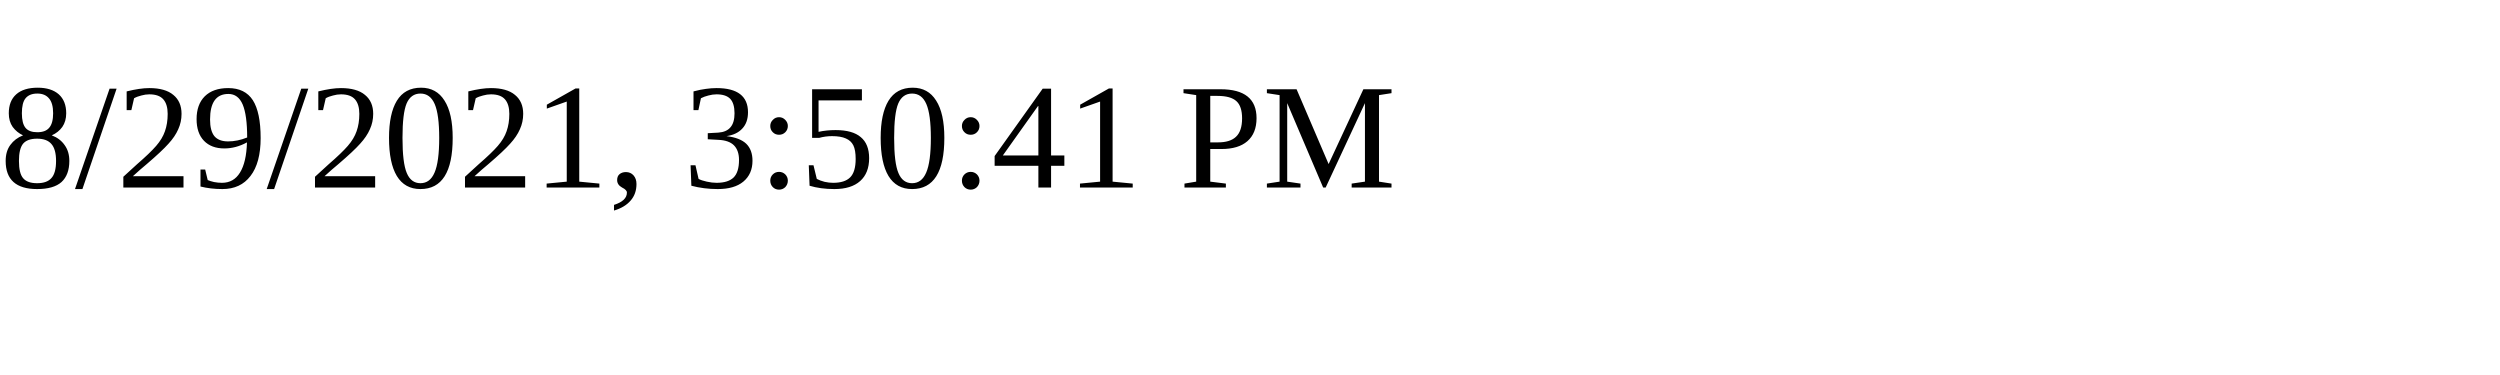
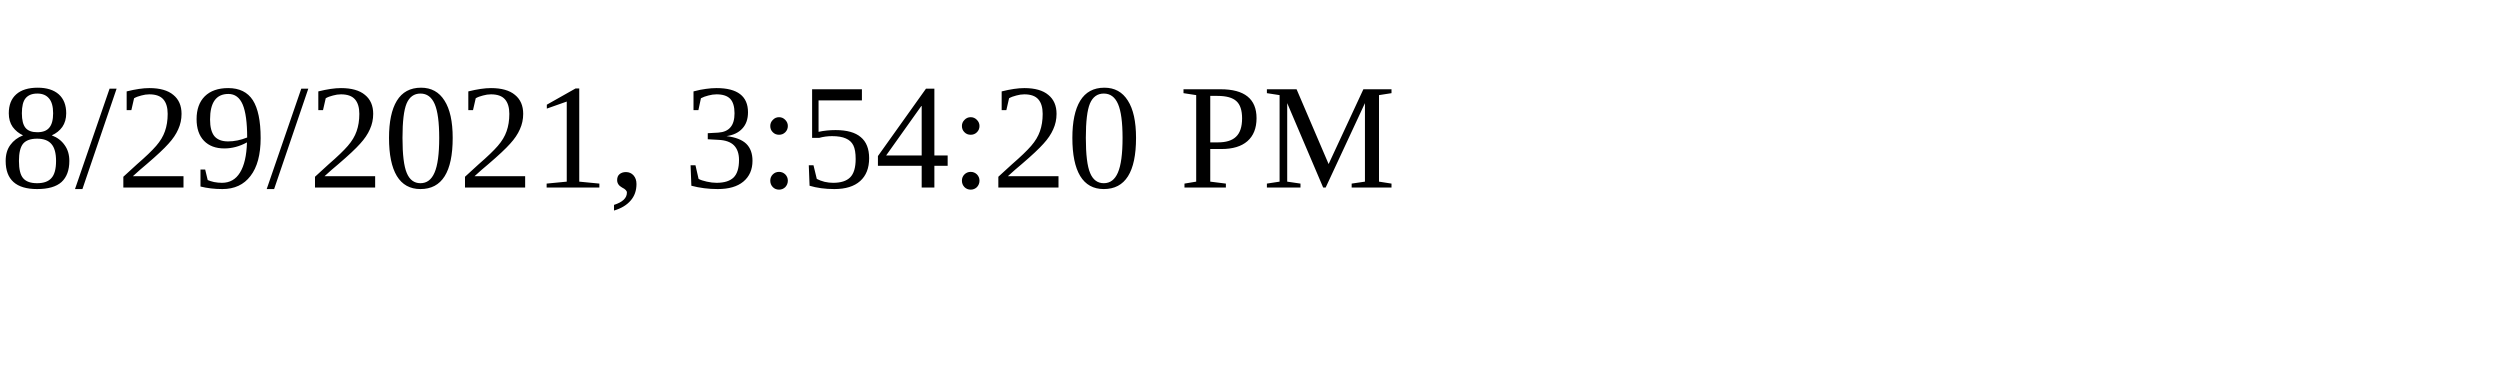
<svg xmlns="http://www.w3.org/2000/svg" height="30" width="200">
-   <text x="0" y="15">8/29/2021, 3:50:41 PM</text>
+   <text x="0" y="15">8/29/2021, 3:54:20 PM</text>
</svg>
